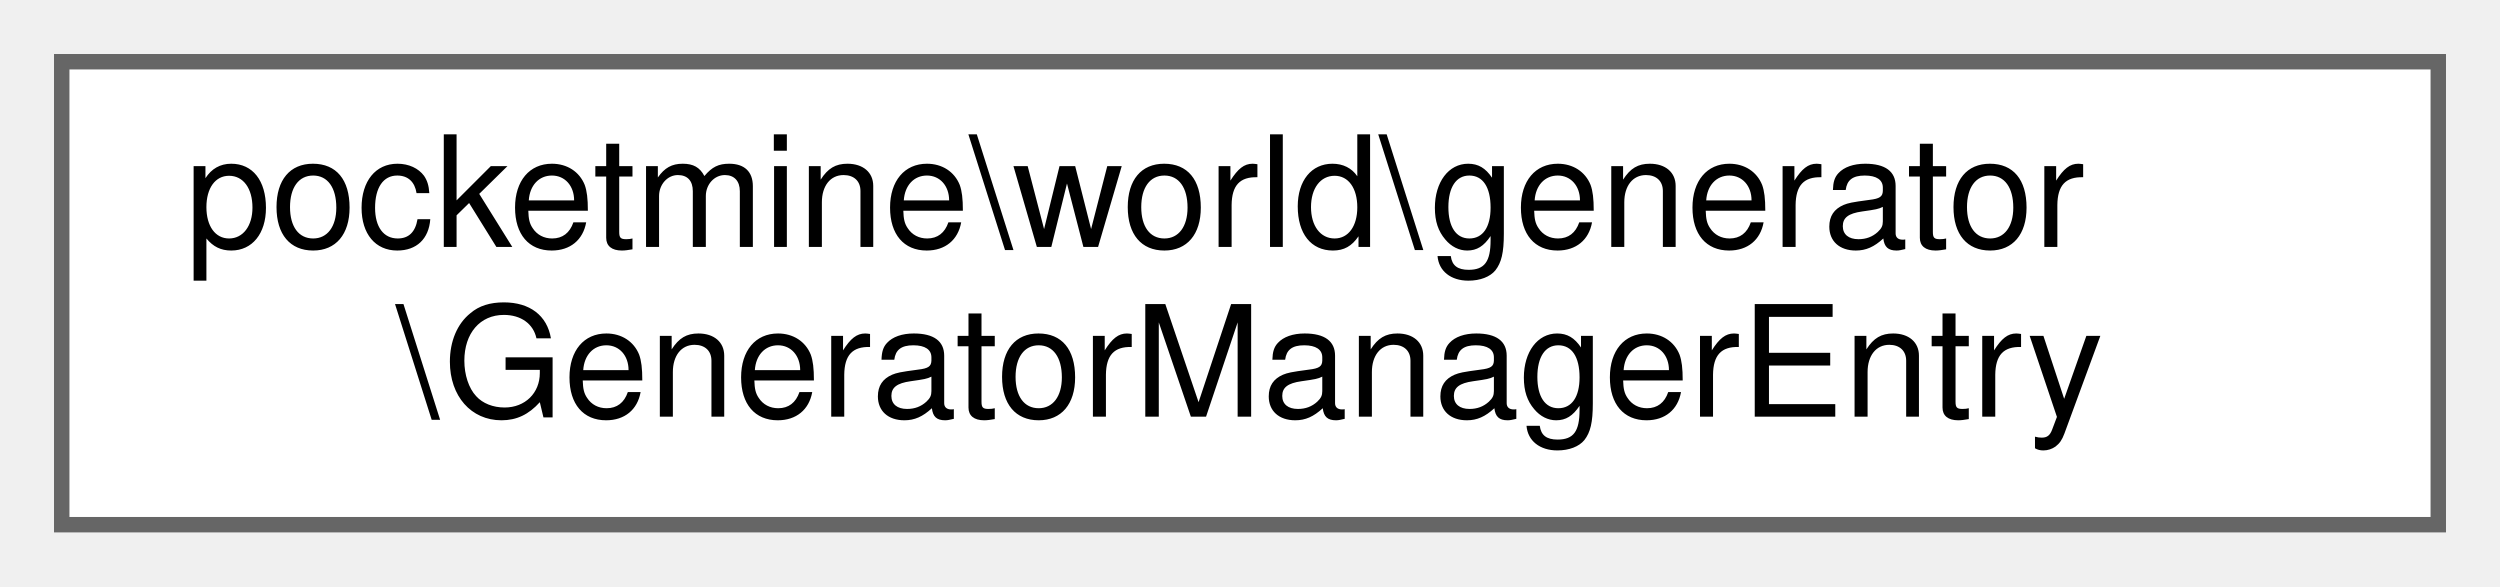
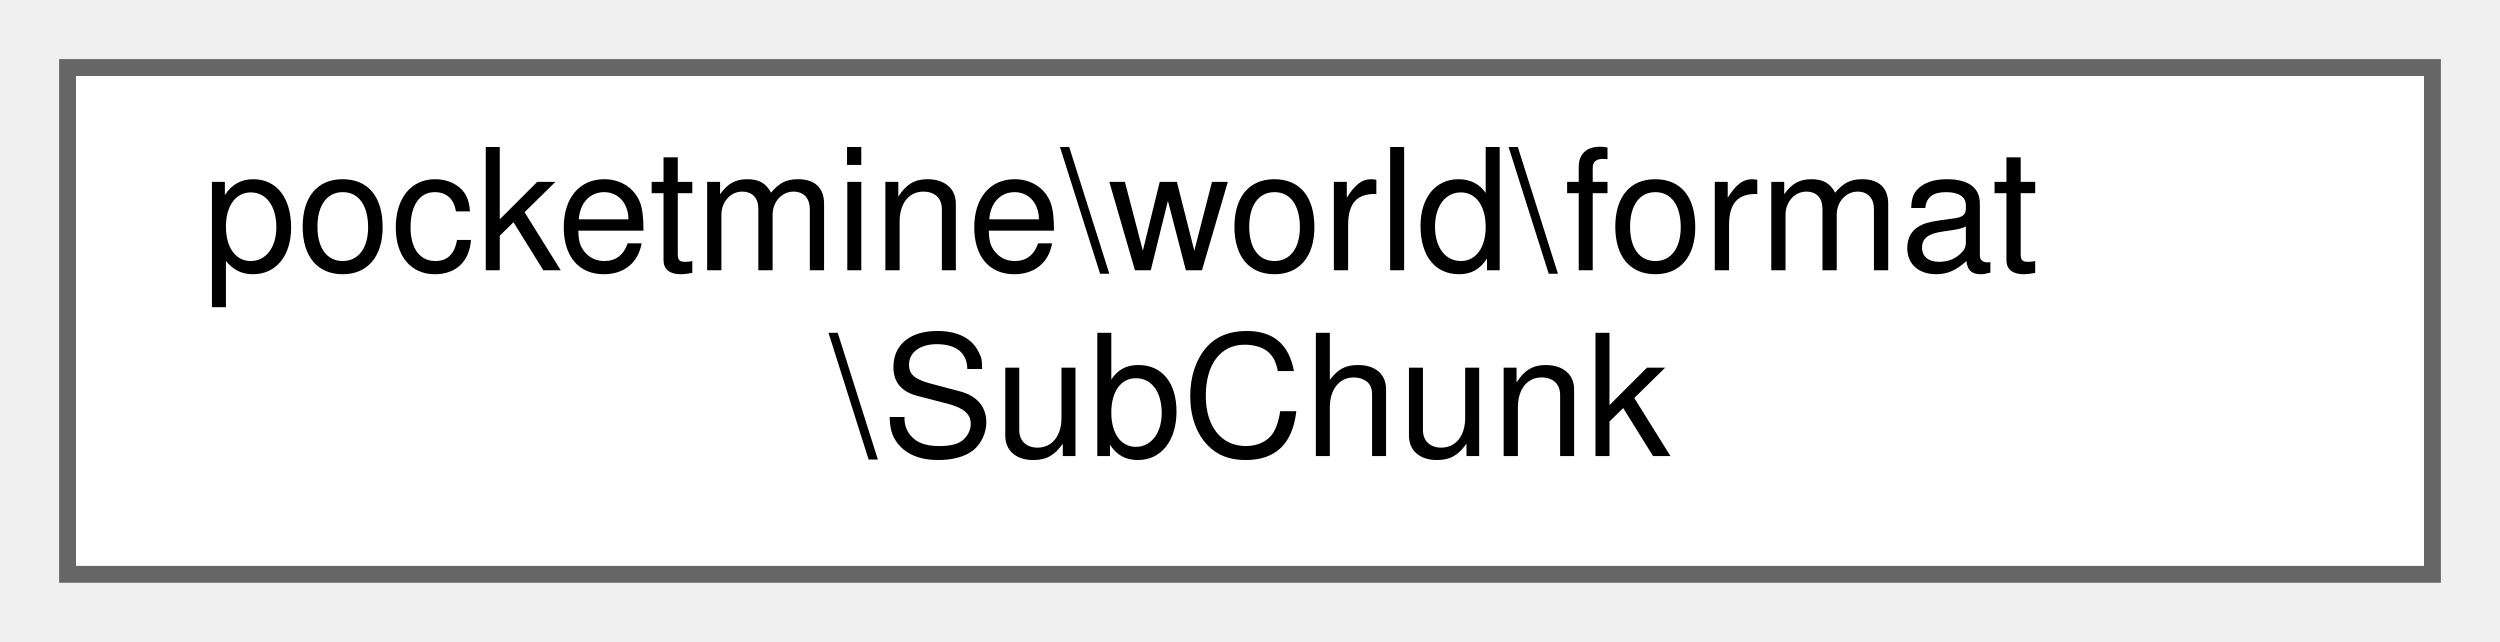
- <svg xmlns="http://www.w3.org/2000/svg" xmlns:xlink="http://www.w3.org/1999/xlink" width="162pt" height="38pt" viewBox="0.00 0.00 162.00 38.00">
+ <svg xmlns="http://www.w3.org/2000/svg" xmlns:xlink="http://www.w3.org/1999/xlink" width="148pt" height="38pt" viewBox="0.00 0.00 148.00 38.00">
  <g id="graph0" class="graph" transform="scale(1 1) rotate(0) translate(4 34)">
    <g id="Node000000" class="node">
      <g id="a_Node000000">
-         <a xlink:href="da/d06/classpocketmine_1_1world_1_1generator_1_1_generator_manager_entry.html" target="_top" xlink:title=" ">
-           <polygon fill="white" stroke="#666666" points="154,-30 0,-30 0,0 154,0 154,-30" />
-           <text text-anchor="start" x="8" y="-18" font-family="Helvetica,sans-Serif" font-size="10.00">pocketmine\world\generator</text>
-           <text text-anchor="middle" x="77" y="-7" font-family="Helvetica,sans-Serif" font-size="10.00">\GeneratorManagerEntry</text>
+         <a xlink:href="de/dda/classpocketmine_1_1world_1_1format_1_1_sub_chunk.html" target="_top" xlink:title=" ">
+           <polygon fill="white" stroke="#666666" points="140,-30 0,-30 0,0 140,0 140,-30" />
+           <text text-anchor="start" x="8" y="-18" font-family="Helvetica,sans-Serif" font-size="10.00">pocketmine\world\format</text>
+           <text text-anchor="middle" x="70" y="-7" font-family="Helvetica,sans-Serif" font-size="10.00">\SubChunk</text>
        </a>
      </g>
    </g>
  </g>
</svg>
